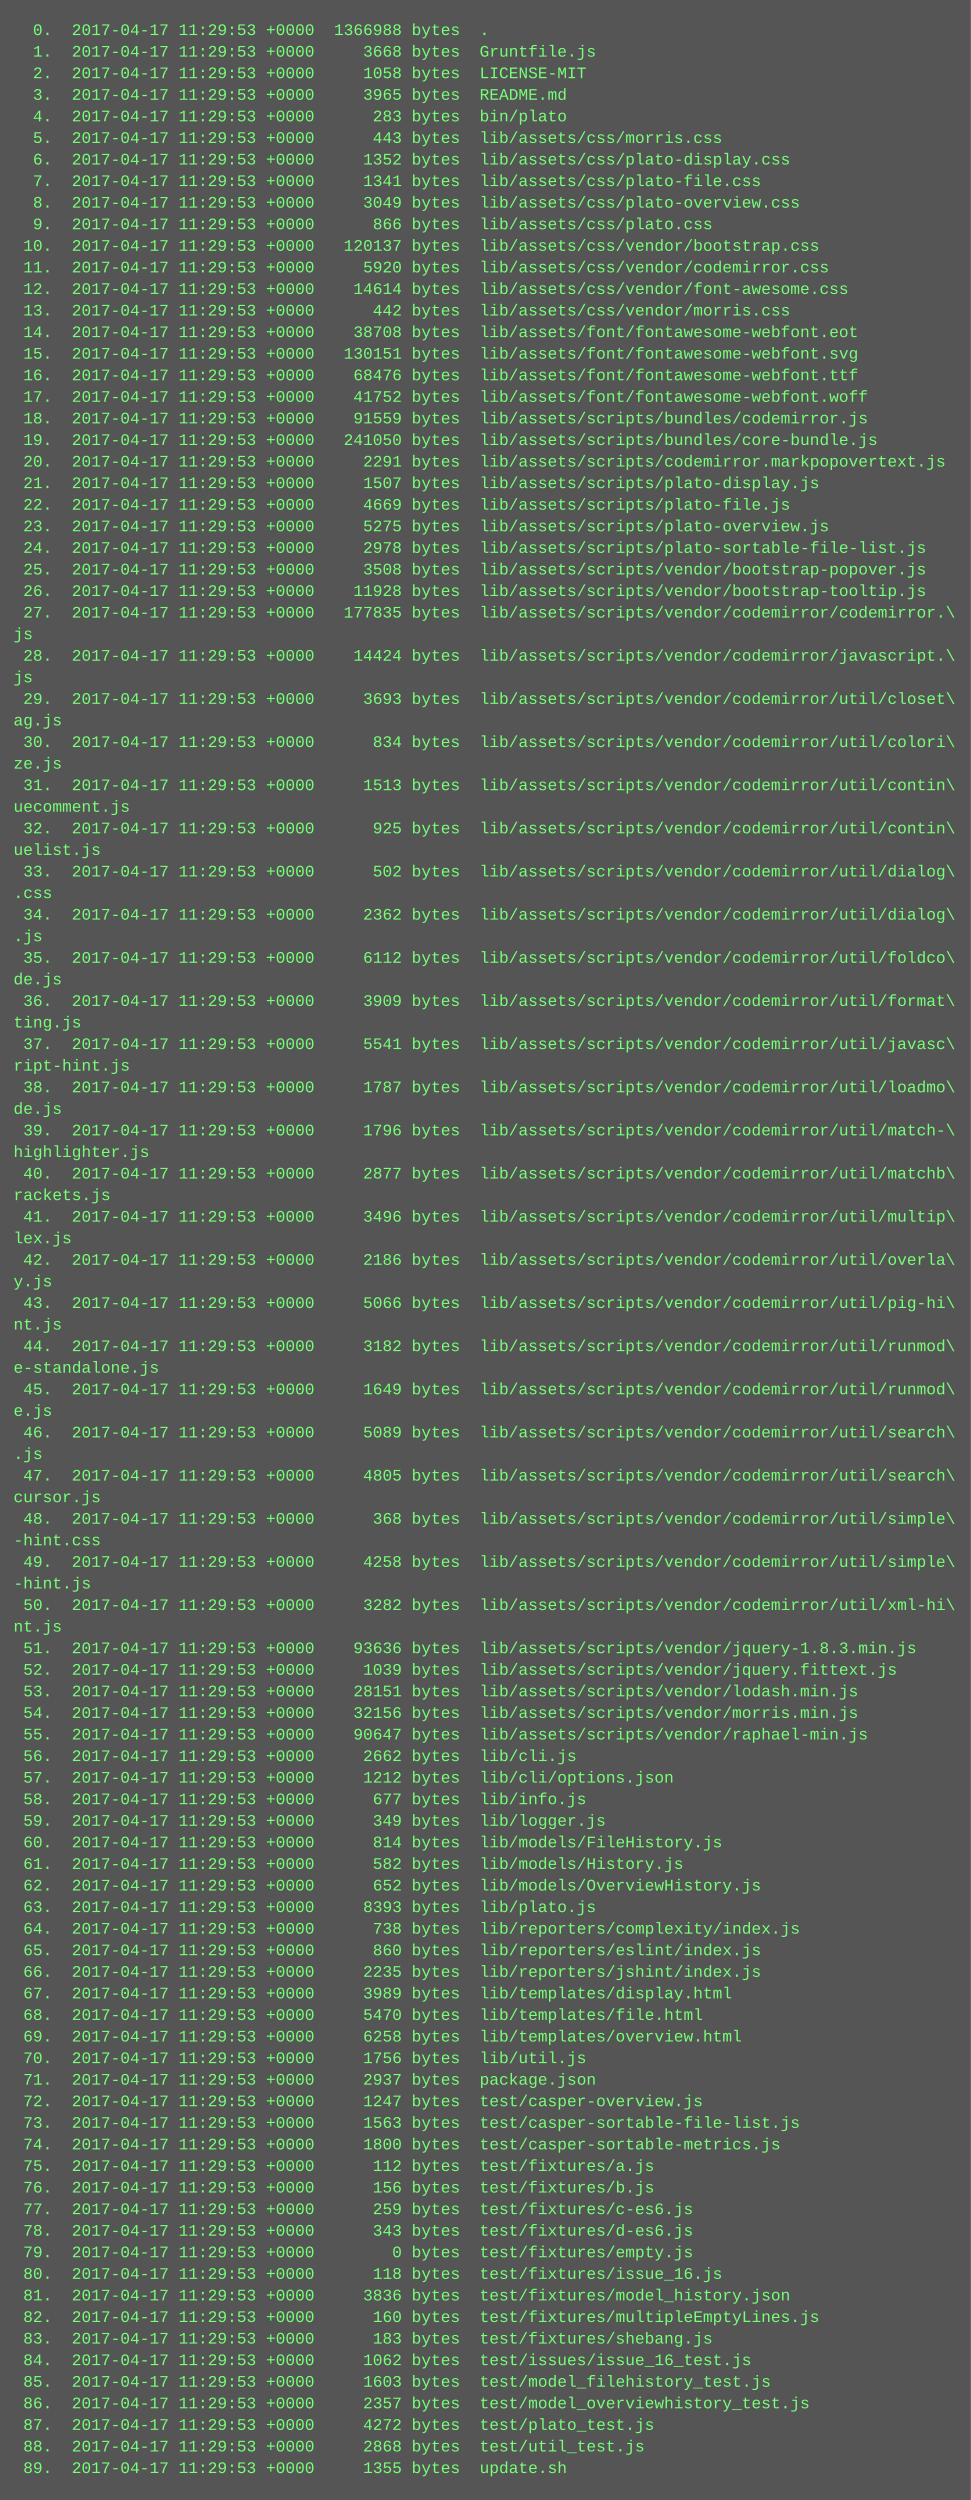
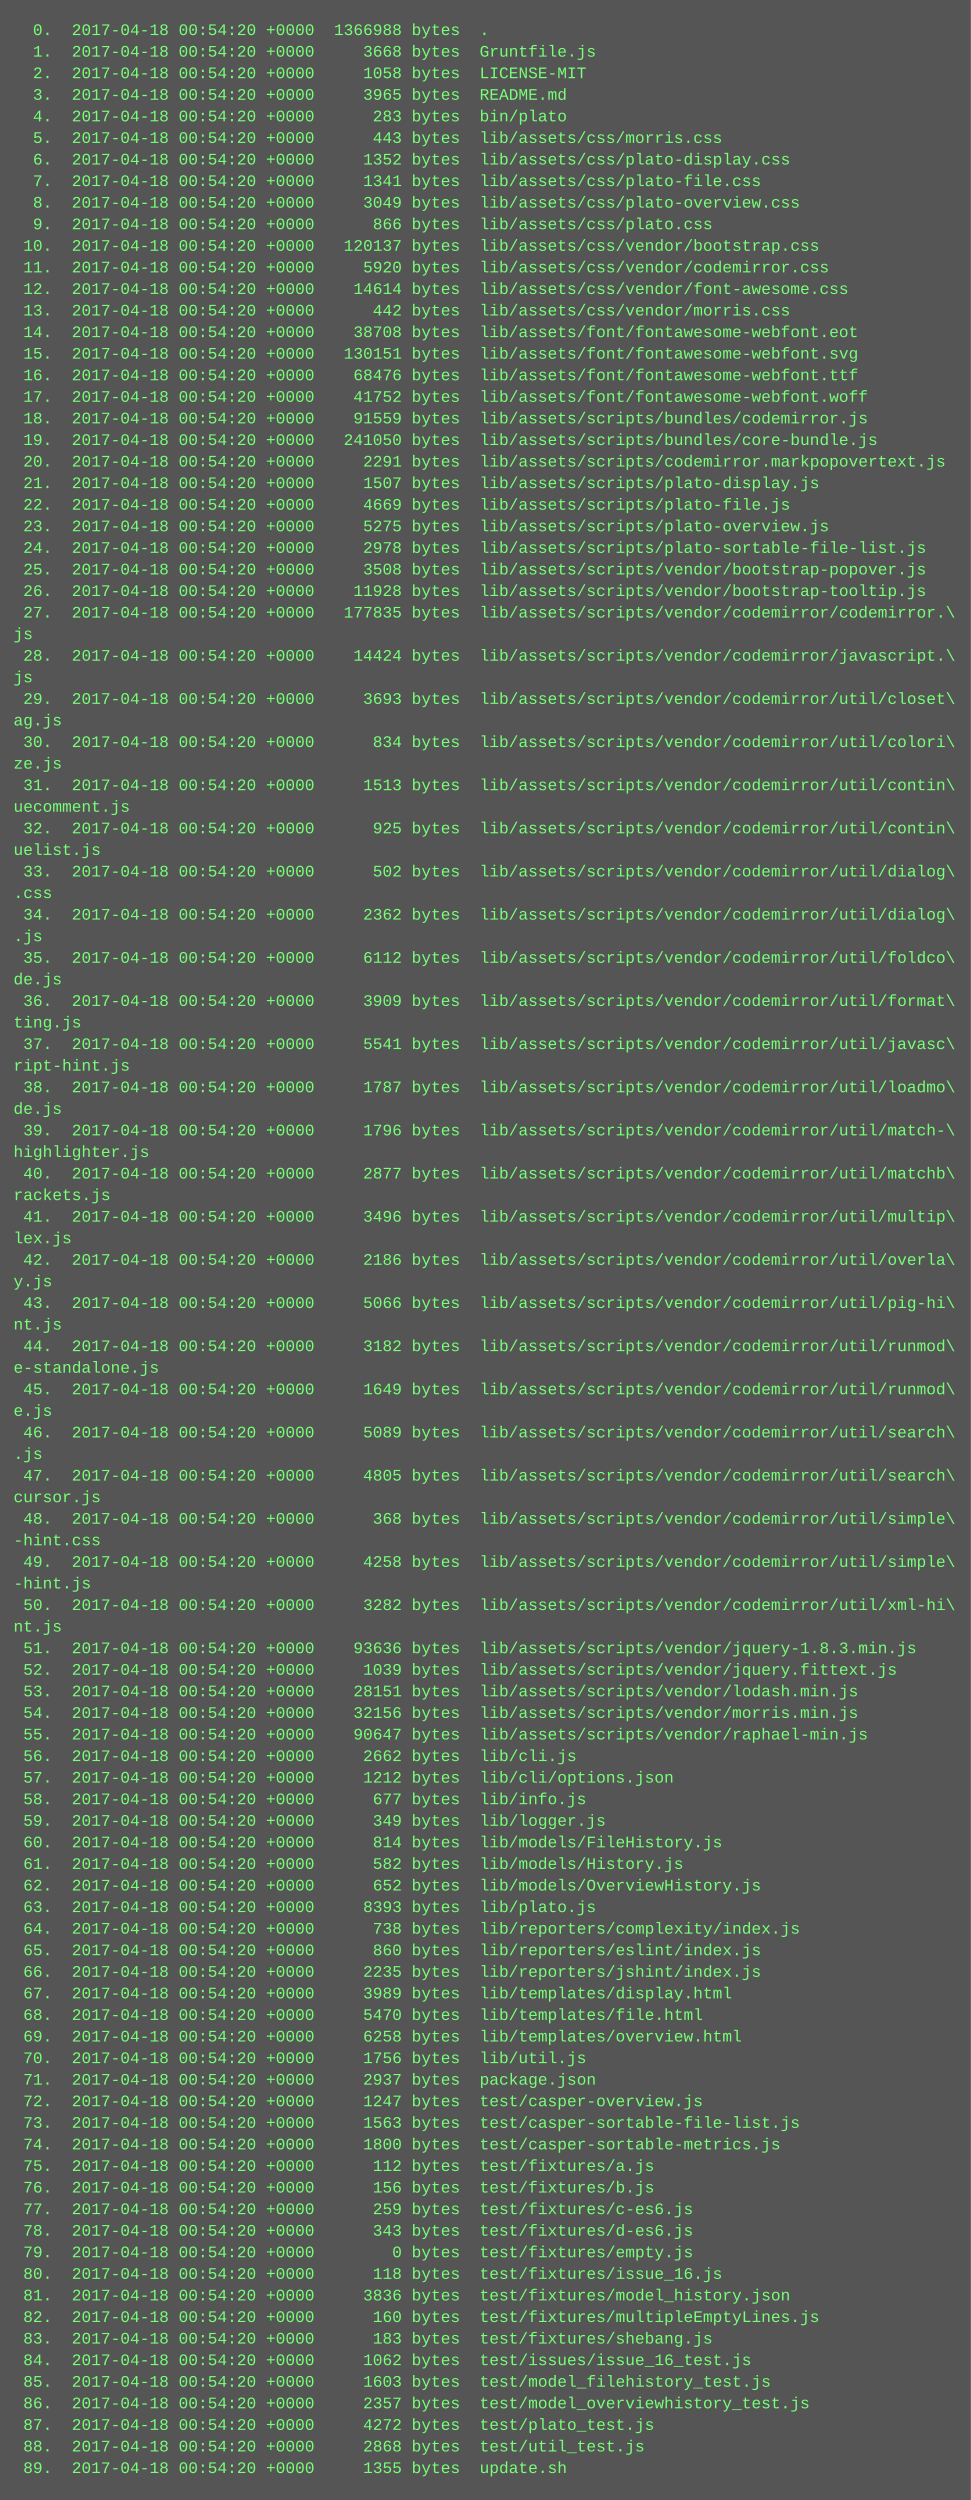
<svg xmlns="http://www.w3.org/2000/svg" height="1854" width="720">
  <rect height="1854" fill="#555" width="720" />
  <text fill="#7f7" font-family="Courier New" font-size="12" xml:space="preserve">
-     <tspan x="10" y="26">  0.  2017-04-17 11:29:53 +0000  1366988 bytes  .</tspan>
-     <tspan x="10" y="42">  1.  2017-04-17 11:29:53 +0000     3668 bytes  Gruntfile.js</tspan>
-     <tspan x="10" y="58">  2.  2017-04-17 11:29:53 +0000     1058 bytes  LICENSE-MIT</tspan>
-     <tspan x="10" y="74">  3.  2017-04-17 11:29:53 +0000     3965 bytes  README.md</tspan>
-     <tspan x="10" y="90">  4.  2017-04-17 11:29:53 +0000      283 bytes  bin/plato</tspan>
-     <tspan x="10" y="106">  5.  2017-04-17 11:29:53 +0000      443 bytes  lib/assets/css/morris.css</tspan>
-     <tspan x="10" y="122">  6.  2017-04-17 11:29:53 +0000     1352 bytes  lib/assets/css/plato-display.css</tspan>
-     <tspan x="10" y="138">  7.  2017-04-17 11:29:53 +0000     1341 bytes  lib/assets/css/plato-file.css</tspan>
-     <tspan x="10" y="154">  8.  2017-04-17 11:29:53 +0000     3049 bytes  lib/assets/css/plato-overview.css</tspan>
-     <tspan x="10" y="170">  9.  2017-04-17 11:29:53 +0000      866 bytes  lib/assets/css/plato.css</tspan>
-     <tspan x="10" y="186"> 10.  2017-04-17 11:29:53 +0000   120137 bytes  lib/assets/css/vendor/bootstrap.css</tspan>
-     <tspan x="10" y="202"> 11.  2017-04-17 11:29:53 +0000     5920 bytes  lib/assets/css/vendor/codemirror.css</tspan>
-     <tspan x="10" y="218"> 12.  2017-04-17 11:29:53 +0000    14614 bytes  lib/assets/css/vendor/font-awesome.css</tspan>
-     <tspan x="10" y="234"> 13.  2017-04-17 11:29:53 +0000      442 bytes  lib/assets/css/vendor/morris.css</tspan>
-     <tspan x="10" y="250"> 14.  2017-04-17 11:29:53 +0000    38708 bytes  lib/assets/font/fontawesome-webfont.eot</tspan>
-     <tspan x="10" y="266"> 15.  2017-04-17 11:29:53 +0000   130151 bytes  lib/assets/font/fontawesome-webfont.svg</tspan>
-     <tspan x="10" y="282"> 16.  2017-04-17 11:29:53 +0000    68476 bytes  lib/assets/font/fontawesome-webfont.ttf</tspan>
-     <tspan x="10" y="298"> 17.  2017-04-17 11:29:53 +0000    41752 bytes  lib/assets/font/fontawesome-webfont.woff</tspan>
-     <tspan x="10" y="314"> 18.  2017-04-17 11:29:53 +0000    91559 bytes  lib/assets/scripts/bundles/codemirror.js</tspan>
-     <tspan x="10" y="330"> 19.  2017-04-17 11:29:53 +0000   241050 bytes  lib/assets/scripts/bundles/core-bundle.js</tspan>
-     <tspan x="10" y="346"> 20.  2017-04-17 11:29:53 +0000     2291 bytes  lib/assets/scripts/codemirror.markpopovertext.js</tspan>
-     <tspan x="10" y="362"> 21.  2017-04-17 11:29:53 +0000     1507 bytes  lib/assets/scripts/plato-display.js</tspan>
-     <tspan x="10" y="378"> 22.  2017-04-17 11:29:53 +0000     4669 bytes  lib/assets/scripts/plato-file.js</tspan>
-     <tspan x="10" y="394"> 23.  2017-04-17 11:29:53 +0000     5275 bytes  lib/assets/scripts/plato-overview.js</tspan>
-     <tspan x="10" y="410"> 24.  2017-04-17 11:29:53 +0000     2978 bytes  lib/assets/scripts/plato-sortable-file-list.js</tspan>
-     <tspan x="10" y="426"> 25.  2017-04-17 11:29:53 +0000     3508 bytes  lib/assets/scripts/vendor/bootstrap-popover.js</tspan>
-     <tspan x="10" y="442"> 26.  2017-04-17 11:29:53 +0000    11928 bytes  lib/assets/scripts/vendor/bootstrap-tooltip.js</tspan>
-     <tspan x="10" y="458"> 27.  2017-04-17 11:29:53 +0000   177835 bytes  lib/assets/scripts/vendor/codemirror/codemirror.\</tspan>
+     <tspan x="10" y="26">  0.  2017-04-18 00:54:20 +0000  1366988 bytes  .</tspan>
+     <tspan x="10" y="42">  1.  2017-04-18 00:54:20 +0000     3668 bytes  Gruntfile.js</tspan>
+     <tspan x="10" y="58">  2.  2017-04-18 00:54:20 +0000     1058 bytes  LICENSE-MIT</tspan>
+     <tspan x="10" y="74">  3.  2017-04-18 00:54:20 +0000     3965 bytes  README.md</tspan>
+     <tspan x="10" y="90">  4.  2017-04-18 00:54:20 +0000      283 bytes  bin/plato</tspan>
+     <tspan x="10" y="106">  5.  2017-04-18 00:54:20 +0000      443 bytes  lib/assets/css/morris.css</tspan>
+     <tspan x="10" y="122">  6.  2017-04-18 00:54:20 +0000     1352 bytes  lib/assets/css/plato-display.css</tspan>
+     <tspan x="10" y="138">  7.  2017-04-18 00:54:20 +0000     1341 bytes  lib/assets/css/plato-file.css</tspan>
+     <tspan x="10" y="154">  8.  2017-04-18 00:54:20 +0000     3049 bytes  lib/assets/css/plato-overview.css</tspan>
+     <tspan x="10" y="170">  9.  2017-04-18 00:54:20 +0000      866 bytes  lib/assets/css/plato.css</tspan>
+     <tspan x="10" y="186"> 10.  2017-04-18 00:54:20 +0000   120137 bytes  lib/assets/css/vendor/bootstrap.css</tspan>
+     <tspan x="10" y="202"> 11.  2017-04-18 00:54:20 +0000     5920 bytes  lib/assets/css/vendor/codemirror.css</tspan>
+     <tspan x="10" y="218"> 12.  2017-04-18 00:54:20 +0000    14614 bytes  lib/assets/css/vendor/font-awesome.css</tspan>
+     <tspan x="10" y="234"> 13.  2017-04-18 00:54:20 +0000      442 bytes  lib/assets/css/vendor/morris.css</tspan>
+     <tspan x="10" y="250"> 14.  2017-04-18 00:54:20 +0000    38708 bytes  lib/assets/font/fontawesome-webfont.eot</tspan>
+     <tspan x="10" y="266"> 15.  2017-04-18 00:54:20 +0000   130151 bytes  lib/assets/font/fontawesome-webfont.svg</tspan>
+     <tspan x="10" y="282"> 16.  2017-04-18 00:54:20 +0000    68476 bytes  lib/assets/font/fontawesome-webfont.ttf</tspan>
+     <tspan x="10" y="298"> 17.  2017-04-18 00:54:20 +0000    41752 bytes  lib/assets/font/fontawesome-webfont.woff</tspan>
+     <tspan x="10" y="314"> 18.  2017-04-18 00:54:20 +0000    91559 bytes  lib/assets/scripts/bundles/codemirror.js</tspan>
+     <tspan x="10" y="330"> 19.  2017-04-18 00:54:20 +0000   241050 bytes  lib/assets/scripts/bundles/core-bundle.js</tspan>
+     <tspan x="10" y="346"> 20.  2017-04-18 00:54:20 +0000     2291 bytes  lib/assets/scripts/codemirror.markpopovertext.js</tspan>
+     <tspan x="10" y="362"> 21.  2017-04-18 00:54:20 +0000     1507 bytes  lib/assets/scripts/plato-display.js</tspan>
+     <tspan x="10" y="378"> 22.  2017-04-18 00:54:20 +0000     4669 bytes  lib/assets/scripts/plato-file.js</tspan>
+     <tspan x="10" y="394"> 23.  2017-04-18 00:54:20 +0000     5275 bytes  lib/assets/scripts/plato-overview.js</tspan>
+     <tspan x="10" y="410"> 24.  2017-04-18 00:54:20 +0000     2978 bytes  lib/assets/scripts/plato-sortable-file-list.js</tspan>
+     <tspan x="10" y="426"> 25.  2017-04-18 00:54:20 +0000     3508 bytes  lib/assets/scripts/vendor/bootstrap-popover.js</tspan>
+     <tspan x="10" y="442"> 26.  2017-04-18 00:54:20 +0000    11928 bytes  lib/assets/scripts/vendor/bootstrap-tooltip.js</tspan>
+     <tspan x="10" y="458"> 27.  2017-04-18 00:54:20 +0000   177835 bytes  lib/assets/scripts/vendor/codemirror/codemirror.\</tspan>
    <tspan x="10" y="474">js</tspan>
-     <tspan x="10" y="490"> 28.  2017-04-17 11:29:53 +0000    14424 bytes  lib/assets/scripts/vendor/codemirror/javascript.\</tspan>
+     <tspan x="10" y="490"> 28.  2017-04-18 00:54:20 +0000    14424 bytes  lib/assets/scripts/vendor/codemirror/javascript.\</tspan>
    <tspan x="10" y="506">js</tspan>
-     <tspan x="10" y="522"> 29.  2017-04-17 11:29:53 +0000     3693 bytes  lib/assets/scripts/vendor/codemirror/util/closet\</tspan>
+     <tspan x="10" y="522"> 29.  2017-04-18 00:54:20 +0000     3693 bytes  lib/assets/scripts/vendor/codemirror/util/closet\</tspan>
    <tspan x="10" y="538">ag.js</tspan>
-     <tspan x="10" y="554"> 30.  2017-04-17 11:29:53 +0000      834 bytes  lib/assets/scripts/vendor/codemirror/util/colori\</tspan>
+     <tspan x="10" y="554"> 30.  2017-04-18 00:54:20 +0000      834 bytes  lib/assets/scripts/vendor/codemirror/util/colori\</tspan>
    <tspan x="10" y="570">ze.js</tspan>
-     <tspan x="10" y="586"> 31.  2017-04-17 11:29:53 +0000     1513 bytes  lib/assets/scripts/vendor/codemirror/util/contin\</tspan>
+     <tspan x="10" y="586"> 31.  2017-04-18 00:54:20 +0000     1513 bytes  lib/assets/scripts/vendor/codemirror/util/contin\</tspan>
    <tspan x="10" y="602">uecomment.js</tspan>
-     <tspan x="10" y="618"> 32.  2017-04-17 11:29:53 +0000      925 bytes  lib/assets/scripts/vendor/codemirror/util/contin\</tspan>
+     <tspan x="10" y="618"> 32.  2017-04-18 00:54:20 +0000      925 bytes  lib/assets/scripts/vendor/codemirror/util/contin\</tspan>
    <tspan x="10" y="634">uelist.js</tspan>
-     <tspan x="10" y="650"> 33.  2017-04-17 11:29:53 +0000      502 bytes  lib/assets/scripts/vendor/codemirror/util/dialog\</tspan>
+     <tspan x="10" y="650"> 33.  2017-04-18 00:54:20 +0000      502 bytes  lib/assets/scripts/vendor/codemirror/util/dialog\</tspan>
    <tspan x="10" y="666">.css</tspan>
-     <tspan x="10" y="682"> 34.  2017-04-17 11:29:53 +0000     2362 bytes  lib/assets/scripts/vendor/codemirror/util/dialog\</tspan>
+     <tspan x="10" y="682"> 34.  2017-04-18 00:54:20 +0000     2362 bytes  lib/assets/scripts/vendor/codemirror/util/dialog\</tspan>
    <tspan x="10" y="698">.js</tspan>
-     <tspan x="10" y="714"> 35.  2017-04-17 11:29:53 +0000     6112 bytes  lib/assets/scripts/vendor/codemirror/util/foldco\</tspan>
+     <tspan x="10" y="714"> 35.  2017-04-18 00:54:20 +0000     6112 bytes  lib/assets/scripts/vendor/codemirror/util/foldco\</tspan>
    <tspan x="10" y="730">de.js</tspan>
-     <tspan x="10" y="746"> 36.  2017-04-17 11:29:53 +0000     3909 bytes  lib/assets/scripts/vendor/codemirror/util/format\</tspan>
+     <tspan x="10" y="746"> 36.  2017-04-18 00:54:20 +0000     3909 bytes  lib/assets/scripts/vendor/codemirror/util/format\</tspan>
    <tspan x="10" y="762">ting.js</tspan>
-     <tspan x="10" y="778"> 37.  2017-04-17 11:29:53 +0000     5541 bytes  lib/assets/scripts/vendor/codemirror/util/javasc\</tspan>
+     <tspan x="10" y="778"> 37.  2017-04-18 00:54:20 +0000     5541 bytes  lib/assets/scripts/vendor/codemirror/util/javasc\</tspan>
    <tspan x="10" y="794">ript-hint.js</tspan>
-     <tspan x="10" y="810"> 38.  2017-04-17 11:29:53 +0000     1787 bytes  lib/assets/scripts/vendor/codemirror/util/loadmo\</tspan>
+     <tspan x="10" y="810"> 38.  2017-04-18 00:54:20 +0000     1787 bytes  lib/assets/scripts/vendor/codemirror/util/loadmo\</tspan>
    <tspan x="10" y="826">de.js</tspan>
-     <tspan x="10" y="842"> 39.  2017-04-17 11:29:53 +0000     1796 bytes  lib/assets/scripts/vendor/codemirror/util/match-\</tspan>
+     <tspan x="10" y="842"> 39.  2017-04-18 00:54:20 +0000     1796 bytes  lib/assets/scripts/vendor/codemirror/util/match-\</tspan>
    <tspan x="10" y="858">highlighter.js</tspan>
-     <tspan x="10" y="874"> 40.  2017-04-17 11:29:53 +0000     2877 bytes  lib/assets/scripts/vendor/codemirror/util/matchb\</tspan>
+     <tspan x="10" y="874"> 40.  2017-04-18 00:54:20 +0000     2877 bytes  lib/assets/scripts/vendor/codemirror/util/matchb\</tspan>
    <tspan x="10" y="890">rackets.js</tspan>
-     <tspan x="10" y="906"> 41.  2017-04-17 11:29:53 +0000     3496 bytes  lib/assets/scripts/vendor/codemirror/util/multip\</tspan>
+     <tspan x="10" y="906"> 41.  2017-04-18 00:54:20 +0000     3496 bytes  lib/assets/scripts/vendor/codemirror/util/multip\</tspan>
    <tspan x="10" y="922">lex.js</tspan>
-     <tspan x="10" y="938"> 42.  2017-04-17 11:29:53 +0000     2186 bytes  lib/assets/scripts/vendor/codemirror/util/overla\</tspan>
+     <tspan x="10" y="938"> 42.  2017-04-18 00:54:20 +0000     2186 bytes  lib/assets/scripts/vendor/codemirror/util/overla\</tspan>
    <tspan x="10" y="954">y.js</tspan>
-     <tspan x="10" y="970"> 43.  2017-04-17 11:29:53 +0000     5066 bytes  lib/assets/scripts/vendor/codemirror/util/pig-hi\</tspan>
+     <tspan x="10" y="970"> 43.  2017-04-18 00:54:20 +0000     5066 bytes  lib/assets/scripts/vendor/codemirror/util/pig-hi\</tspan>
    <tspan x="10" y="986">nt.js</tspan>
-     <tspan x="10" y="1002"> 44.  2017-04-17 11:29:53 +0000     3182 bytes  lib/assets/scripts/vendor/codemirror/util/runmod\</tspan>
+     <tspan x="10" y="1002"> 44.  2017-04-18 00:54:20 +0000     3182 bytes  lib/assets/scripts/vendor/codemirror/util/runmod\</tspan>
    <tspan x="10" y="1018">e-standalone.js</tspan>
-     <tspan x="10" y="1034"> 45.  2017-04-17 11:29:53 +0000     1649 bytes  lib/assets/scripts/vendor/codemirror/util/runmod\</tspan>
+     <tspan x="10" y="1034"> 45.  2017-04-18 00:54:20 +0000     1649 bytes  lib/assets/scripts/vendor/codemirror/util/runmod\</tspan>
    <tspan x="10" y="1050">e.js</tspan>
-     <tspan x="10" y="1066"> 46.  2017-04-17 11:29:53 +0000     5089 bytes  lib/assets/scripts/vendor/codemirror/util/search\</tspan>
+     <tspan x="10" y="1066"> 46.  2017-04-18 00:54:20 +0000     5089 bytes  lib/assets/scripts/vendor/codemirror/util/search\</tspan>
    <tspan x="10" y="1082">.js</tspan>
-     <tspan x="10" y="1098"> 47.  2017-04-17 11:29:53 +0000     4805 bytes  lib/assets/scripts/vendor/codemirror/util/search\</tspan>
+     <tspan x="10" y="1098"> 47.  2017-04-18 00:54:20 +0000     4805 bytes  lib/assets/scripts/vendor/codemirror/util/search\</tspan>
    <tspan x="10" y="1114">cursor.js</tspan>
-     <tspan x="10" y="1130"> 48.  2017-04-17 11:29:53 +0000      368 bytes  lib/assets/scripts/vendor/codemirror/util/simple\</tspan>
+     <tspan x="10" y="1130"> 48.  2017-04-18 00:54:20 +0000      368 bytes  lib/assets/scripts/vendor/codemirror/util/simple\</tspan>
    <tspan x="10" y="1146">-hint.css</tspan>
-     <tspan x="10" y="1162"> 49.  2017-04-17 11:29:53 +0000     4258 bytes  lib/assets/scripts/vendor/codemirror/util/simple\</tspan>
+     <tspan x="10" y="1162"> 49.  2017-04-18 00:54:20 +0000     4258 bytes  lib/assets/scripts/vendor/codemirror/util/simple\</tspan>
    <tspan x="10" y="1178">-hint.js</tspan>
-     <tspan x="10" y="1194"> 50.  2017-04-17 11:29:53 +0000     3282 bytes  lib/assets/scripts/vendor/codemirror/util/xml-hi\</tspan>
+     <tspan x="10" y="1194"> 50.  2017-04-18 00:54:20 +0000     3282 bytes  lib/assets/scripts/vendor/codemirror/util/xml-hi\</tspan>
    <tspan x="10" y="1210">nt.js</tspan>
-     <tspan x="10" y="1226"> 51.  2017-04-17 11:29:53 +0000    93636 bytes  lib/assets/scripts/vendor/jquery-1.8.3.min.js</tspan>
-     <tspan x="10" y="1242"> 52.  2017-04-17 11:29:53 +0000     1039 bytes  lib/assets/scripts/vendor/jquery.fittext.js</tspan>
-     <tspan x="10" y="1258"> 53.  2017-04-17 11:29:53 +0000    28151 bytes  lib/assets/scripts/vendor/lodash.min.js</tspan>
-     <tspan x="10" y="1274"> 54.  2017-04-17 11:29:53 +0000    32156 bytes  lib/assets/scripts/vendor/morris.min.js</tspan>
-     <tspan x="10" y="1290"> 55.  2017-04-17 11:29:53 +0000    90647 bytes  lib/assets/scripts/vendor/raphael-min.js</tspan>
-     <tspan x="10" y="1306"> 56.  2017-04-17 11:29:53 +0000     2662 bytes  lib/cli.js</tspan>
-     <tspan x="10" y="1322"> 57.  2017-04-17 11:29:53 +0000     1212 bytes  lib/cli/options.json</tspan>
-     <tspan x="10" y="1338"> 58.  2017-04-17 11:29:53 +0000      677 bytes  lib/info.js</tspan>
-     <tspan x="10" y="1354"> 59.  2017-04-17 11:29:53 +0000      349 bytes  lib/logger.js</tspan>
-     <tspan x="10" y="1370"> 60.  2017-04-17 11:29:53 +0000      814 bytes  lib/models/FileHistory.js</tspan>
-     <tspan x="10" y="1386"> 61.  2017-04-17 11:29:53 +0000      582 bytes  lib/models/History.js</tspan>
-     <tspan x="10" y="1402"> 62.  2017-04-17 11:29:53 +0000      652 bytes  lib/models/OverviewHistory.js</tspan>
-     <tspan x="10" y="1418"> 63.  2017-04-17 11:29:53 +0000     8393 bytes  lib/plato.js</tspan>
-     <tspan x="10" y="1434"> 64.  2017-04-17 11:29:53 +0000      738 bytes  lib/reporters/complexity/index.js</tspan>
-     <tspan x="10" y="1450"> 65.  2017-04-17 11:29:53 +0000      860 bytes  lib/reporters/eslint/index.js</tspan>
-     <tspan x="10" y="1466"> 66.  2017-04-17 11:29:53 +0000     2235 bytes  lib/reporters/jshint/index.js</tspan>
-     <tspan x="10" y="1482"> 67.  2017-04-17 11:29:53 +0000     3989 bytes  lib/templates/display.html</tspan>
-     <tspan x="10" y="1498"> 68.  2017-04-17 11:29:53 +0000     5470 bytes  lib/templates/file.html</tspan>
-     <tspan x="10" y="1514"> 69.  2017-04-17 11:29:53 +0000     6258 bytes  lib/templates/overview.html</tspan>
-     <tspan x="10" y="1530"> 70.  2017-04-17 11:29:53 +0000     1756 bytes  lib/util.js</tspan>
-     <tspan x="10" y="1546"> 71.  2017-04-17 11:29:53 +0000     2937 bytes  package.json</tspan>
-     <tspan x="10" y="1562"> 72.  2017-04-17 11:29:53 +0000     1247 bytes  test/casper-overview.js</tspan>
-     <tspan x="10" y="1578"> 73.  2017-04-17 11:29:53 +0000     1563 bytes  test/casper-sortable-file-list.js</tspan>
-     <tspan x="10" y="1594"> 74.  2017-04-17 11:29:53 +0000     1800 bytes  test/casper-sortable-metrics.js</tspan>
-     <tspan x="10" y="1610"> 75.  2017-04-17 11:29:53 +0000      112 bytes  test/fixtures/a.js</tspan>
-     <tspan x="10" y="1626"> 76.  2017-04-17 11:29:53 +0000      156 bytes  test/fixtures/b.js</tspan>
-     <tspan x="10" y="1642"> 77.  2017-04-17 11:29:53 +0000      259 bytes  test/fixtures/c-es6.js</tspan>
-     <tspan x="10" y="1658"> 78.  2017-04-17 11:29:53 +0000      343 bytes  test/fixtures/d-es6.js</tspan>
-     <tspan x="10" y="1674"> 79.  2017-04-17 11:29:53 +0000        0 bytes  test/fixtures/empty.js</tspan>
-     <tspan x="10" y="1690"> 80.  2017-04-17 11:29:53 +0000      118 bytes  test/fixtures/issue_16.js</tspan>
-     <tspan x="10" y="1706"> 81.  2017-04-17 11:29:53 +0000     3836 bytes  test/fixtures/model_history.json</tspan>
-     <tspan x="10" y="1722"> 82.  2017-04-17 11:29:53 +0000      160 bytes  test/fixtures/multipleEmptyLines.js</tspan>
-     <tspan x="10" y="1738"> 83.  2017-04-17 11:29:53 +0000      183 bytes  test/fixtures/shebang.js</tspan>
-     <tspan x="10" y="1754"> 84.  2017-04-17 11:29:53 +0000     1062 bytes  test/issues/issue_16_test.js</tspan>
-     <tspan x="10" y="1770"> 85.  2017-04-17 11:29:53 +0000     1603 bytes  test/model_filehistory_test.js</tspan>
-     <tspan x="10" y="1786"> 86.  2017-04-17 11:29:53 +0000     2357 bytes  test/model_overviewhistory_test.js</tspan>
-     <tspan x="10" y="1802"> 87.  2017-04-17 11:29:53 +0000     4272 bytes  test/plato_test.js</tspan>
-     <tspan x="10" y="1818"> 88.  2017-04-17 11:29:53 +0000     2868 bytes  test/util_test.js</tspan>
-     <tspan x="10" y="1834"> 89.  2017-04-17 11:29:53 +0000     1355 bytes  update.sh</tspan>
+     <tspan x="10" y="1226"> 51.  2017-04-18 00:54:20 +0000    93636 bytes  lib/assets/scripts/vendor/jquery-1.8.3.min.js</tspan>
+     <tspan x="10" y="1242"> 52.  2017-04-18 00:54:20 +0000     1039 bytes  lib/assets/scripts/vendor/jquery.fittext.js</tspan>
+     <tspan x="10" y="1258"> 53.  2017-04-18 00:54:20 +0000    28151 bytes  lib/assets/scripts/vendor/lodash.min.js</tspan>
+     <tspan x="10" y="1274"> 54.  2017-04-18 00:54:20 +0000    32156 bytes  lib/assets/scripts/vendor/morris.min.js</tspan>
+     <tspan x="10" y="1290"> 55.  2017-04-18 00:54:20 +0000    90647 bytes  lib/assets/scripts/vendor/raphael-min.js</tspan>
+     <tspan x="10" y="1306"> 56.  2017-04-18 00:54:20 +0000     2662 bytes  lib/cli.js</tspan>
+     <tspan x="10" y="1322"> 57.  2017-04-18 00:54:20 +0000     1212 bytes  lib/cli/options.json</tspan>
+     <tspan x="10" y="1338"> 58.  2017-04-18 00:54:20 +0000      677 bytes  lib/info.js</tspan>
+     <tspan x="10" y="1354"> 59.  2017-04-18 00:54:20 +0000      349 bytes  lib/logger.js</tspan>
+     <tspan x="10" y="1370"> 60.  2017-04-18 00:54:20 +0000      814 bytes  lib/models/FileHistory.js</tspan>
+     <tspan x="10" y="1386"> 61.  2017-04-18 00:54:20 +0000      582 bytes  lib/models/History.js</tspan>
+     <tspan x="10" y="1402"> 62.  2017-04-18 00:54:20 +0000      652 bytes  lib/models/OverviewHistory.js</tspan>
+     <tspan x="10" y="1418"> 63.  2017-04-18 00:54:20 +0000     8393 bytes  lib/plato.js</tspan>
+     <tspan x="10" y="1434"> 64.  2017-04-18 00:54:20 +0000      738 bytes  lib/reporters/complexity/index.js</tspan>
+     <tspan x="10" y="1450"> 65.  2017-04-18 00:54:20 +0000      860 bytes  lib/reporters/eslint/index.js</tspan>
+     <tspan x="10" y="1466"> 66.  2017-04-18 00:54:20 +0000     2235 bytes  lib/reporters/jshint/index.js</tspan>
+     <tspan x="10" y="1482"> 67.  2017-04-18 00:54:20 +0000     3989 bytes  lib/templates/display.html</tspan>
+     <tspan x="10" y="1498"> 68.  2017-04-18 00:54:20 +0000     5470 bytes  lib/templates/file.html</tspan>
+     <tspan x="10" y="1514"> 69.  2017-04-18 00:54:20 +0000     6258 bytes  lib/templates/overview.html</tspan>
+     <tspan x="10" y="1530"> 70.  2017-04-18 00:54:20 +0000     1756 bytes  lib/util.js</tspan>
+     <tspan x="10" y="1546"> 71.  2017-04-18 00:54:20 +0000     2937 bytes  package.json</tspan>
+     <tspan x="10" y="1562"> 72.  2017-04-18 00:54:20 +0000     1247 bytes  test/casper-overview.js</tspan>
+     <tspan x="10" y="1578"> 73.  2017-04-18 00:54:20 +0000     1563 bytes  test/casper-sortable-file-list.js</tspan>
+     <tspan x="10" y="1594"> 74.  2017-04-18 00:54:20 +0000     1800 bytes  test/casper-sortable-metrics.js</tspan>
+     <tspan x="10" y="1610"> 75.  2017-04-18 00:54:20 +0000      112 bytes  test/fixtures/a.js</tspan>
+     <tspan x="10" y="1626"> 76.  2017-04-18 00:54:20 +0000      156 bytes  test/fixtures/b.js</tspan>
+     <tspan x="10" y="1642"> 77.  2017-04-18 00:54:20 +0000      259 bytes  test/fixtures/c-es6.js</tspan>
+     <tspan x="10" y="1658"> 78.  2017-04-18 00:54:20 +0000      343 bytes  test/fixtures/d-es6.js</tspan>
+     <tspan x="10" y="1674"> 79.  2017-04-18 00:54:20 +0000        0 bytes  test/fixtures/empty.js</tspan>
+     <tspan x="10" y="1690"> 80.  2017-04-18 00:54:20 +0000      118 bytes  test/fixtures/issue_16.js</tspan>
+     <tspan x="10" y="1706"> 81.  2017-04-18 00:54:20 +0000     3836 bytes  test/fixtures/model_history.json</tspan>
+     <tspan x="10" y="1722"> 82.  2017-04-18 00:54:20 +0000      160 bytes  test/fixtures/multipleEmptyLines.js</tspan>
+     <tspan x="10" y="1738"> 83.  2017-04-18 00:54:20 +0000      183 bytes  test/fixtures/shebang.js</tspan>
+     <tspan x="10" y="1754"> 84.  2017-04-18 00:54:20 +0000     1062 bytes  test/issues/issue_16_test.js</tspan>
+     <tspan x="10" y="1770"> 85.  2017-04-18 00:54:20 +0000     1603 bytes  test/model_filehistory_test.js</tspan>
+     <tspan x="10" y="1786"> 86.  2017-04-18 00:54:20 +0000     2357 bytes  test/model_overviewhistory_test.js</tspan>
+     <tspan x="10" y="1802"> 87.  2017-04-18 00:54:20 +0000     4272 bytes  test/plato_test.js</tspan>
+     <tspan x="10" y="1818"> 88.  2017-04-18 00:54:20 +0000     2868 bytes  test/util_test.js</tspan>
+     <tspan x="10" y="1834"> 89.  2017-04-18 00:54:20 +0000     1355 bytes  update.sh</tspan>
  </text>
</svg>
